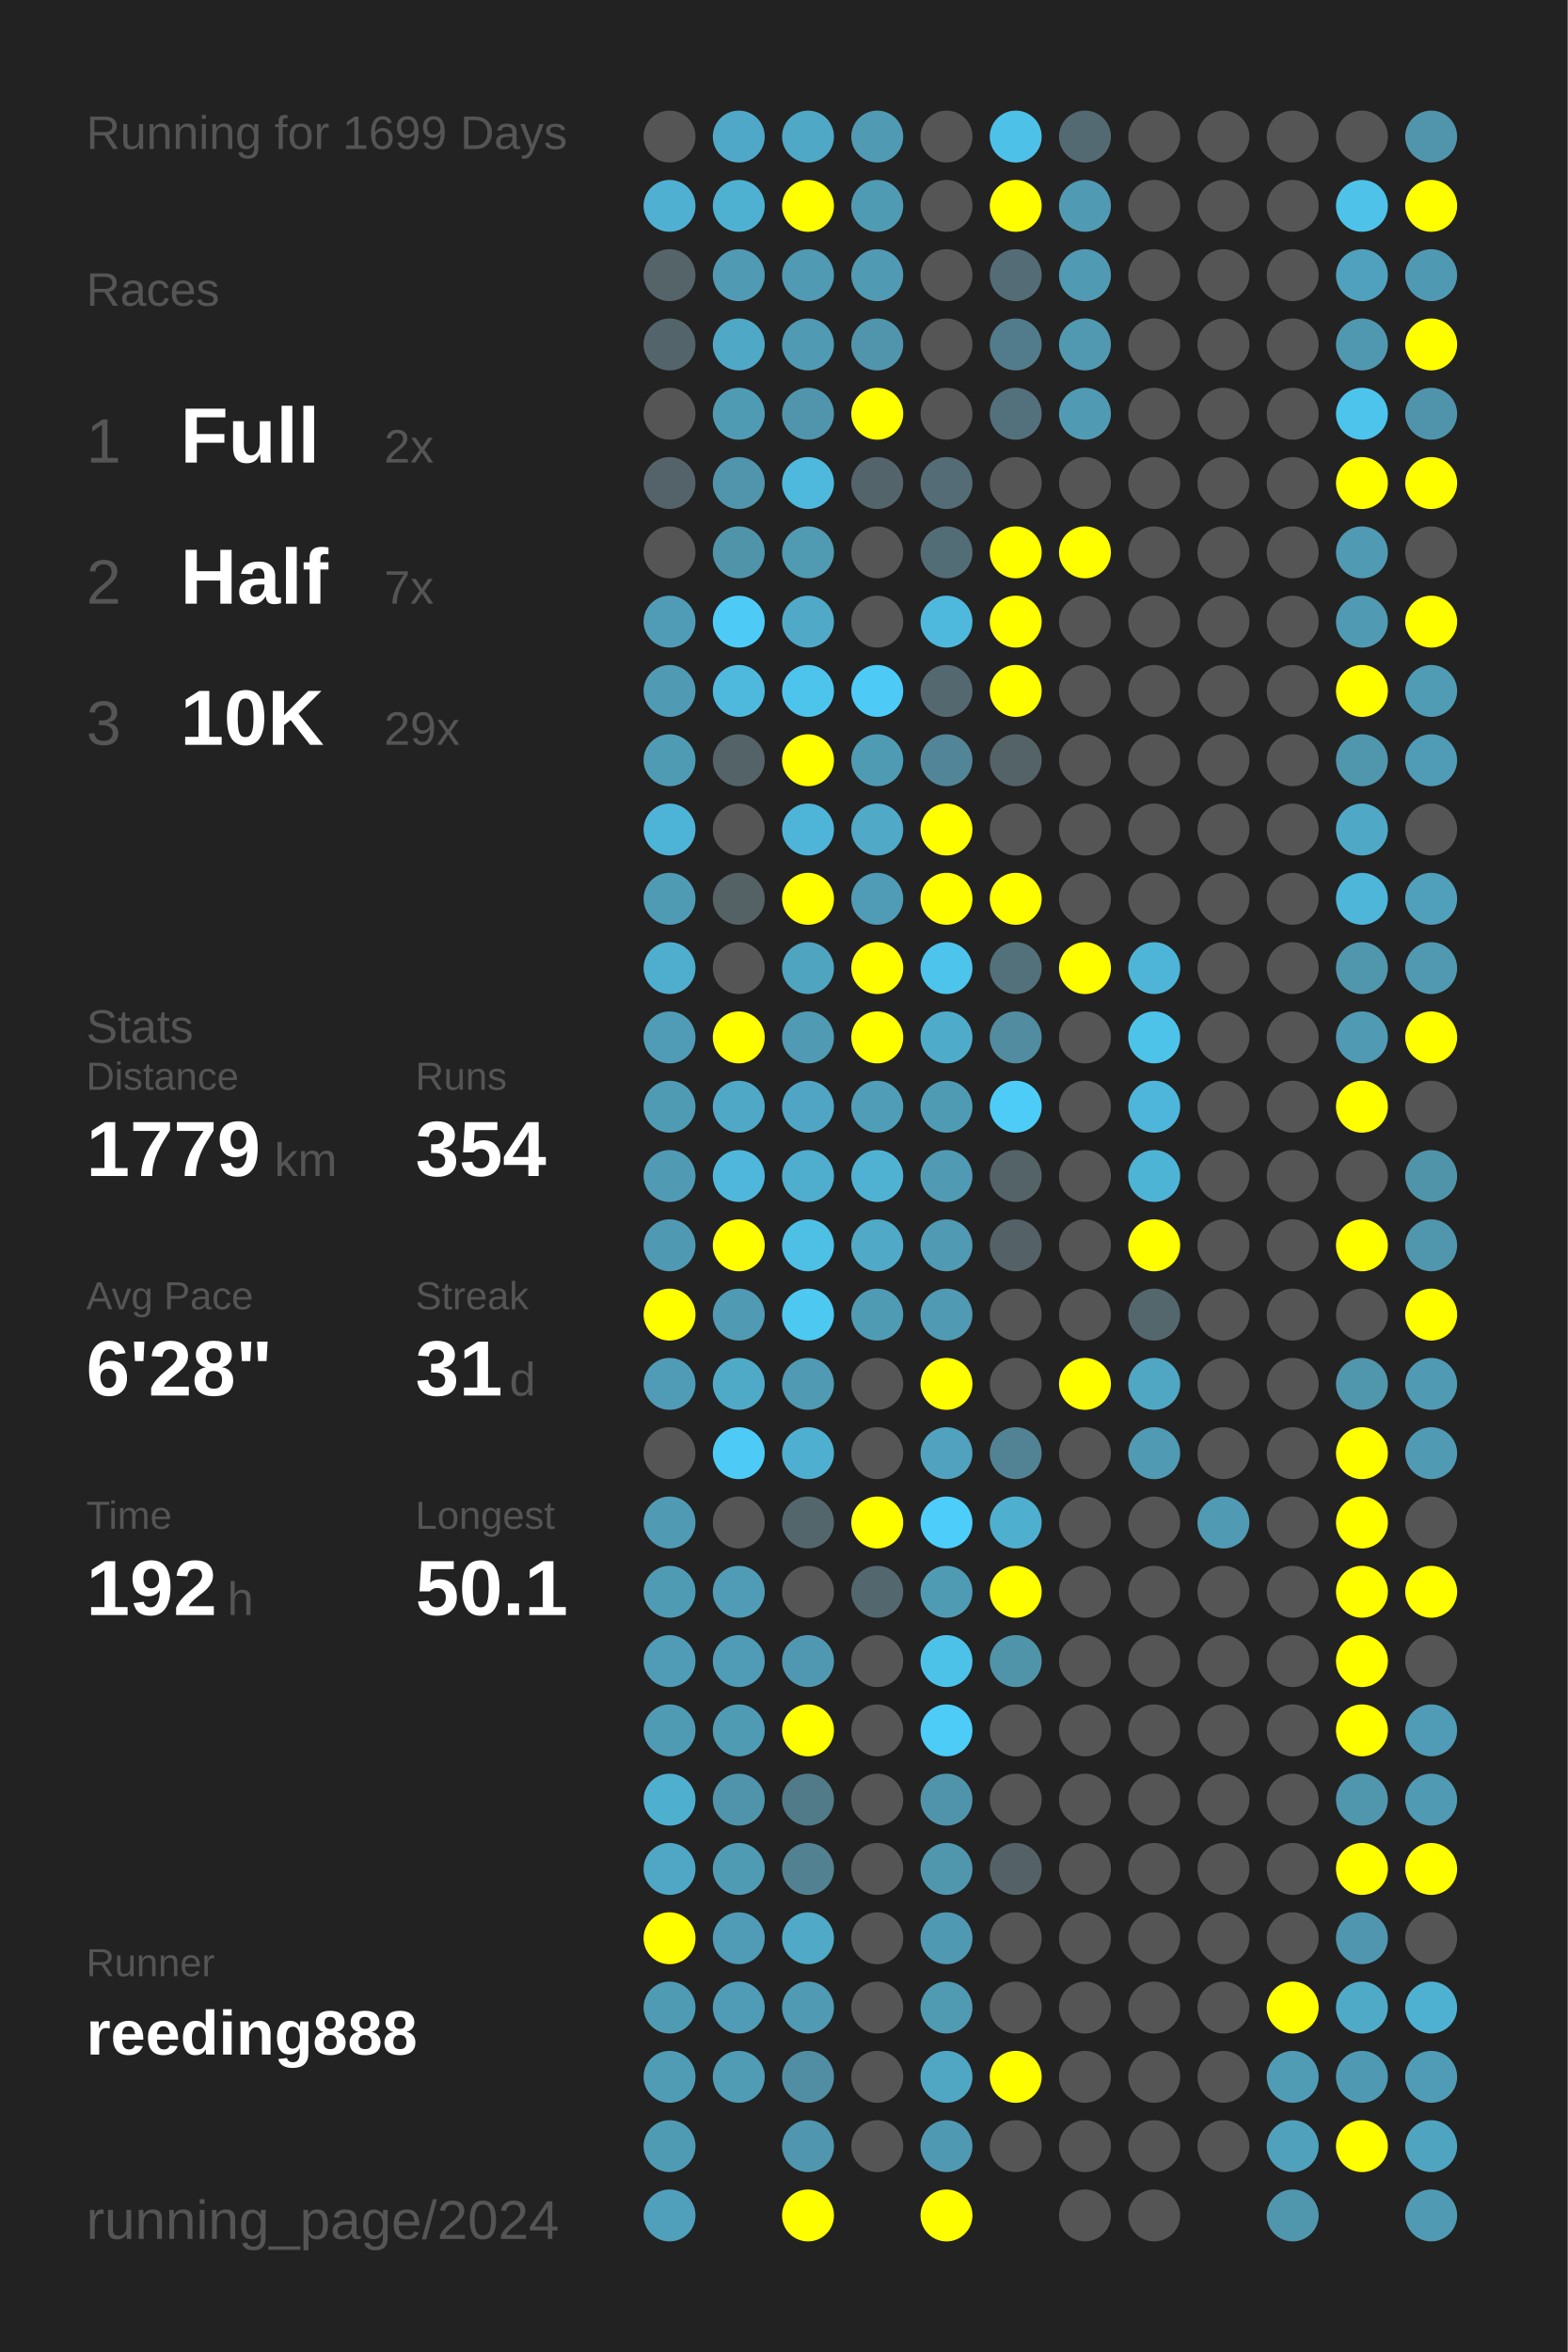
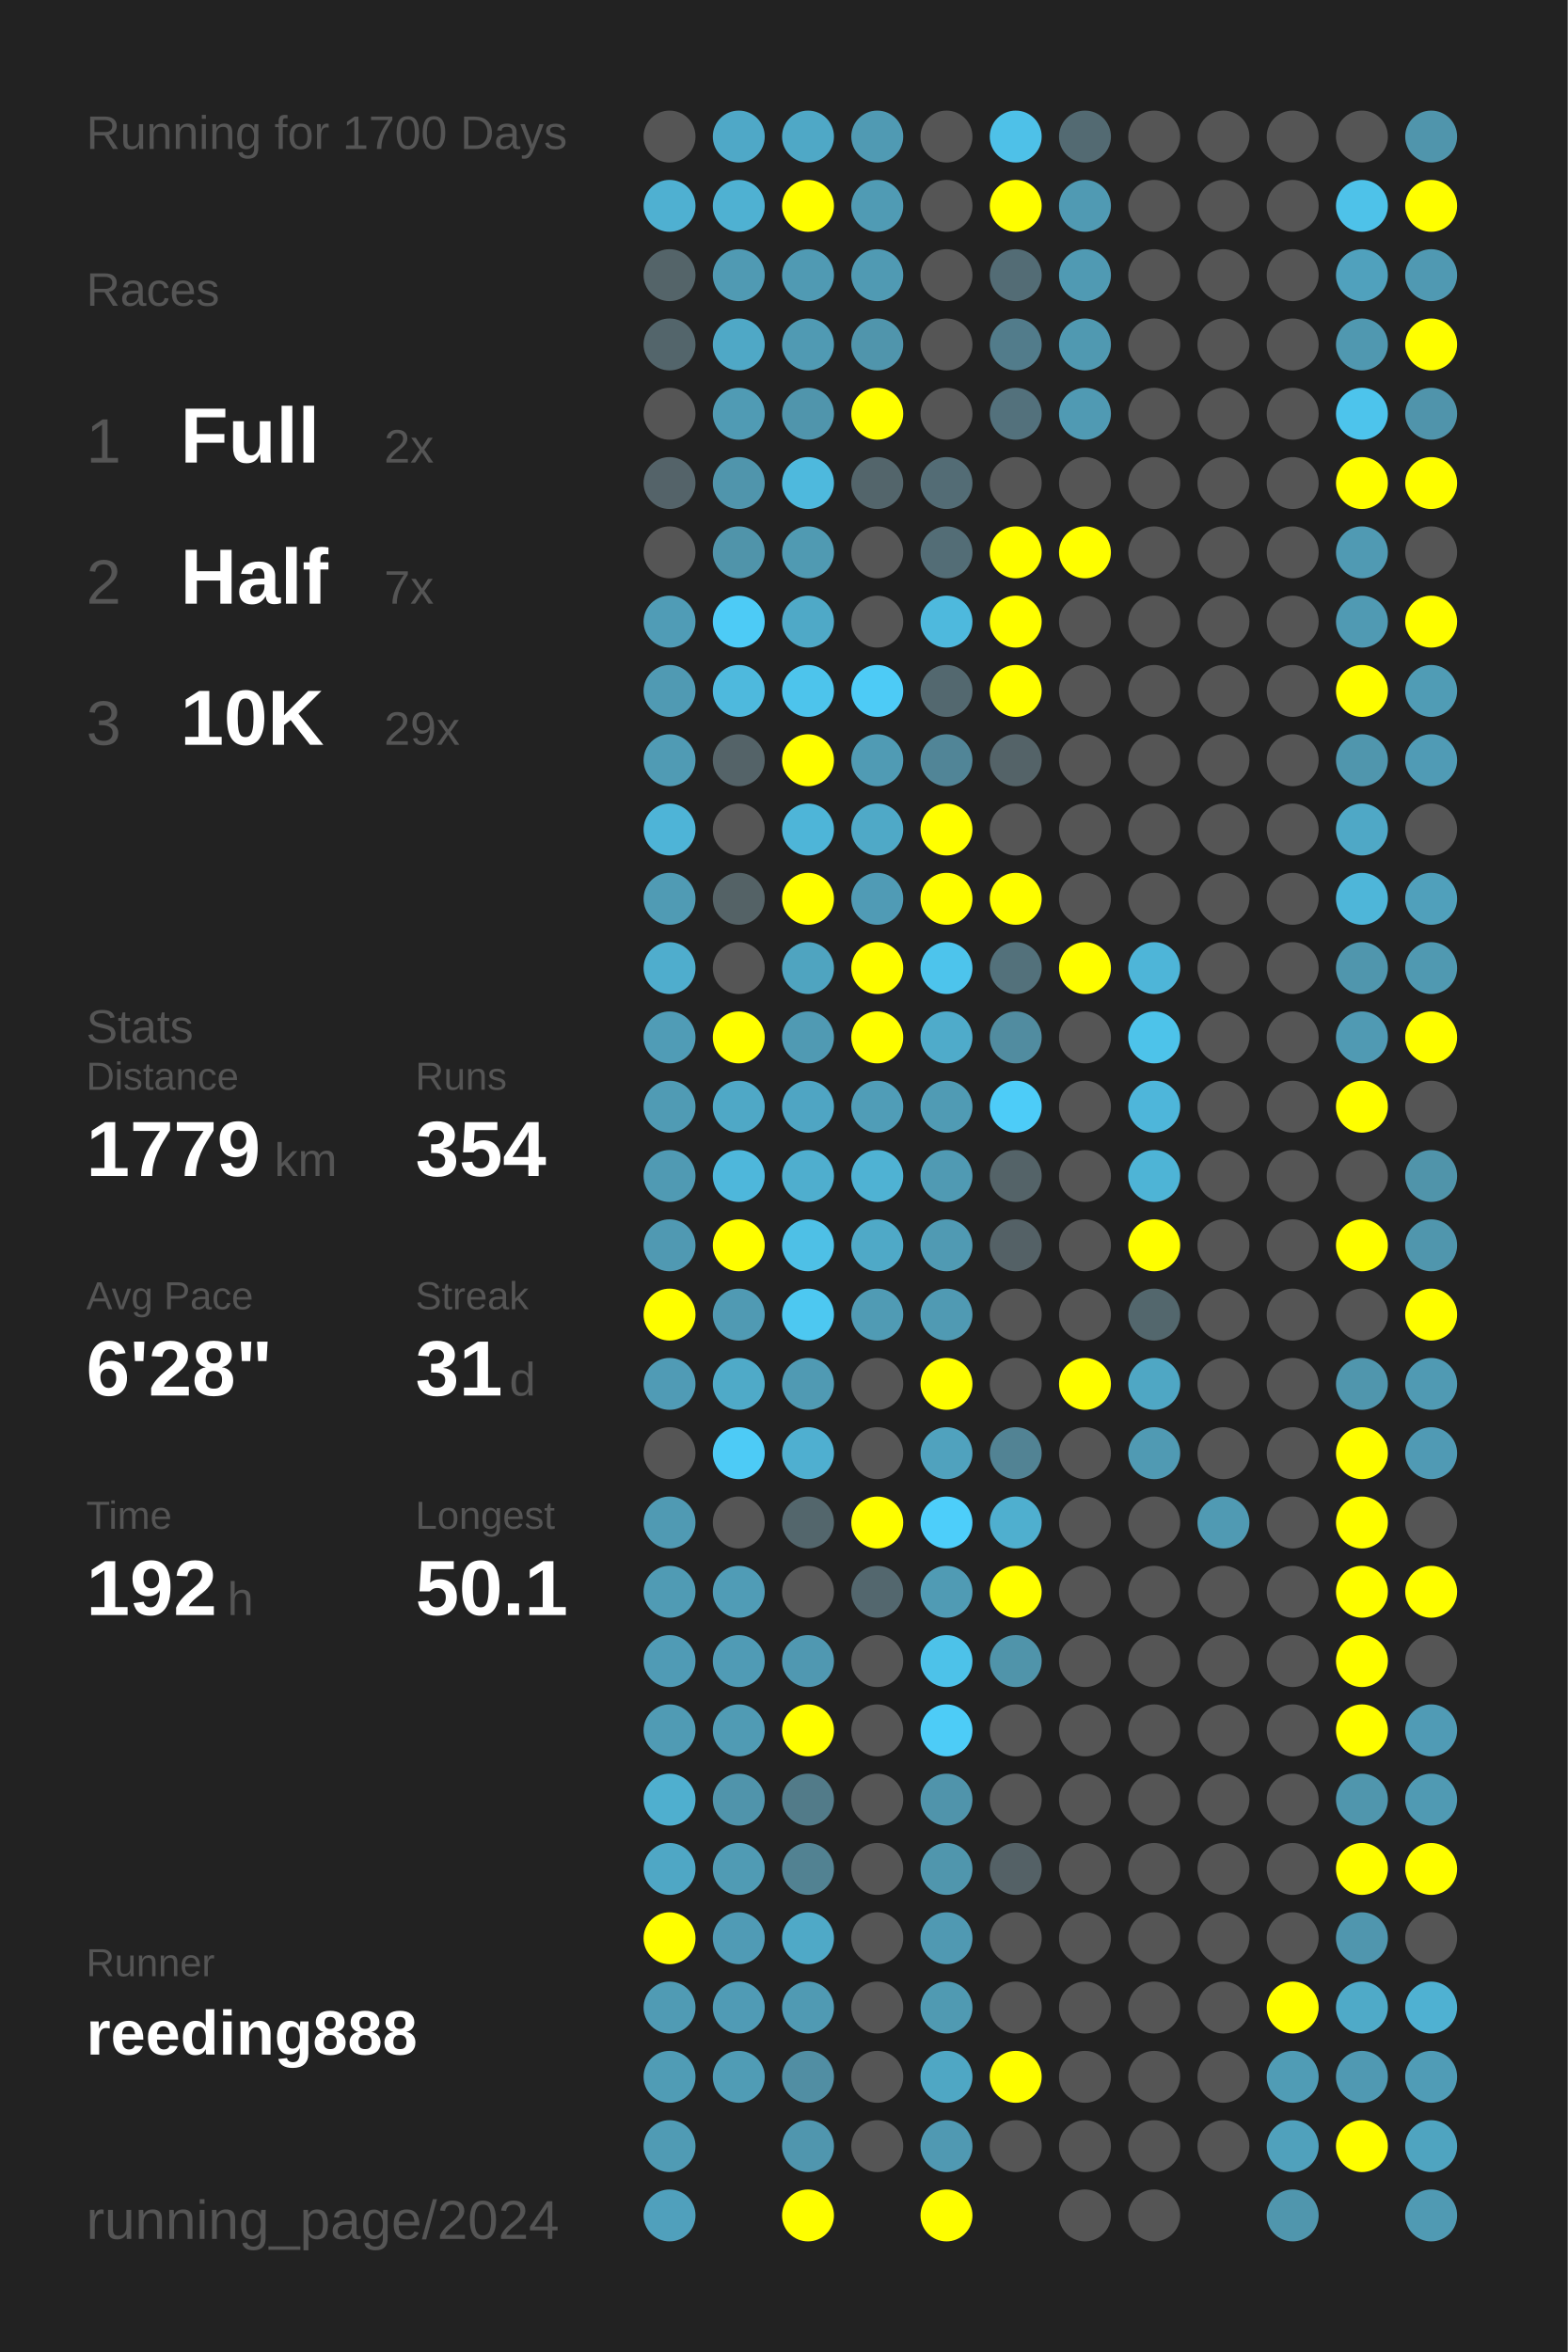
<svg xmlns="http://www.w3.org/2000/svg" baseProfile="full" height="300mm" version="1.1" viewBox="0,0,200,300" width="200mm">
  <defs />
  <rect fill="#222222" height="300" width="200" x="0" y="0" />
-   <text fill="#555555" style="font-size:6px; font-family:Arial;" x="11" y="19">Running for 1699 Days</text>
+   <text fill="#555555" style="font-size:6px; font-family:Arial;" x="11" y="19">Running for 1700 Days</text>
  <text fill="#555555" style="font-size:6px; font-family:Arial;" x="11" y="39">Races</text>
  <text fill="#555555" style="font-size:8px; font-family:Arial;" x="11" y="59">1</text>
  <text fill="#FFFFFF" style="font-size:10px; font-family:Arial; font-weight:bold;" x="23" y="59">Full</text>
  <text fill="#555555" style="font-size:6px; font-family:Arial;" x="49" y="59">2x</text>
  <text fill="#555555" style="font-size:8px; font-family:Arial;" x="11" y="77">2</text>
  <text fill="#FFFFFF" style="font-size:10px; font-family:Arial; font-weight:bold;" x="23" y="77">Half</text>
  <text fill="#555555" style="font-size:6px; font-family:Arial;" x="49" y="77">7x</text>
  <text fill="#555555" style="font-size:8px; font-family:Arial;" x="11" y="95">3</text>
  <text fill="#FFFFFF" style="font-size:10px; font-family:Arial; font-weight:bold;" x="23" y="95">10K</text>
  <text fill="#555555" style="font-size:6px; font-family:Arial;" x="49" y="95">29x</text>
  <text fill="#555555" style="font-size:6px; font-family:Arial;" x="11" y="133">Stats</text>
  <text fill="#555555" style="font-size:5px; font-family:Arial;" x="11" y="139">Distance</text>
  <text fill="#FFFFFF" style="font-size:10px; font-family:Arial; font-weight:bold;" x="11" y="150">1779</text>
  <text fill="#555555" style="font-size:6px; font-family:Arial;" x="35" y="150">km</text>
  <text fill="#555555" style="font-size:5px; font-family:Arial;" x="53" y="139">Runs</text>
  <text fill="#FFFFFF" style="font-size:10px; font-family:Arial; font-weight:bold;" x="53" y="150">354</text>
  <text fill="#555555" style="font-size:5px; font-family:Arial;" x="11" y="167">Avg Pace</text>
  <text fill="#FFFFFF" style="font-size:10px; font-family:Arial; font-weight:bold;" x="11" y="178">6'28"</text>
  <text fill="#555555" style="font-size:5px; font-family:Arial;" x="53" y="167">Streak</text>
  <text fill="#FFFFFF" style="font-size:10px; font-family:Arial; font-weight:bold;" x="53" y="178">31</text>
  <text fill="#555555" style="font-size:6px; font-family:Arial;" x="65" y="178">d</text>
  <text fill="#555555" style="font-size:5px; font-family:Arial;" x="11" y="195">Time</text>
  <text fill="#FFFFFF" style="font-size:10px; font-family:Arial; font-weight:bold;" x="11" y="206">192</text>
  <text fill="#555555" style="font-size:6px; font-family:Arial;" x="29" y="206">h</text>
  <text fill="#555555" style="font-size:5px; font-family:Arial;" x="53" y="195">Longest</text>
  <text fill="#FFFFFF" style="font-size:10px; font-family:Arial; font-weight:bold;" x="53" y="206">50.1</text>
  <text fill="#555555" style="font-size:5px; font-family:Arial;" x="11" y="252.065">Runner</text>
  <text fill="#FFFFFF" style="font-size:8px; font-family:Arial; font-weight:bold;" x="11" y="262.065">reeding888</text>
  <text fill="#555555" style="font-size:7px; font-family:Arial;" x="11" y="285.581">running_page/2024</text>
  <circle cx="85.417" cy="17.419" fill="#555555" r="3.312" />
  <circle cx="85.417" cy="26.258" fill="#4fb0d1" r="3.312" />
  <circle cx="85.417" cy="35.097" fill="#546469" r="3.312" />
  <circle cx="85.417" cy="43.935" fill="#53656b" r="3.312" />
  <circle cx="85.417" cy="52.774" fill="#555555" r="3.312" />
  <circle cx="85.417" cy="61.613" fill="#546369" r="3.312" />
  <circle cx="85.417" cy="70.452" fill="#555555" r="3.312" />
  <circle cx="85.417" cy="79.29" fill="#509cb6" r="3.312" />
  <circle cx="85.417" cy="88.129" fill="#509ab3" r="3.312" />
  <circle cx="85.417" cy="96.968" fill="#509bb4" r="3.312" />
  <circle cx="85.417" cy="105.806" fill="#4eb4d7" r="3.312" />
  <circle cx="85.417" cy="114.645" fill="#509bb4" r="3.312" />
  <circle cx="85.417" cy="123.484" fill="#4fadcd" r="3.312" />
  <circle cx="85.417" cy="132.323" fill="#509cb6" r="3.312" />
  <circle cx="85.417" cy="141.161" fill="#509bb4" r="3.312" />
  <circle cx="85.417" cy="150" fill="#509ab3" r="3.312" />
  <circle cx="85.417" cy="158.839" fill="#5099b2" r="3.312" />
  <circle cx="85.417" cy="167.677" fill="#FFFF00" r="3.312" />
  <circle cx="85.417" cy="176.516" fill="#509bb5" r="3.312" />
  <circle cx="85.417" cy="185.355" fill="#555555" r="3.312" />
  <circle cx="85.417" cy="194.194" fill="#509ab3" r="3.312" />
  <circle cx="85.417" cy="203.032" fill="#509bb4" r="3.312" />
  <circle cx="85.417" cy="211.871" fill="#509bb5" r="3.312" />
  <circle cx="85.417" cy="220.71" fill="#509bb4" r="3.312" />
  <circle cx="85.417" cy="229.548" fill="#4fafcf" r="3.312" />
  <circle cx="85.417" cy="238.387" fill="#4fa7c5" r="3.312" />
  <circle cx="85.417" cy="247.226" fill="#FFFF00" r="3.312" />
  <circle cx="85.417" cy="256.065" fill="#509bb4" r="3.312" />
  <circle cx="85.417" cy="264.903" fill="#509cb5" r="3.312" />
  <circle cx="85.417" cy="273.742" fill="#509bb4" r="3.312" />
  <circle cx="85.417" cy="282.581" fill="#50a0bc" r="3.312" />
  <circle cx="94.25" cy="17.419" fill="#4fa8c7" r="3.312" />
  <circle cx="94.25" cy="26.258" fill="#4fb1d2" r="3.312" />
  <circle cx="94.25" cy="35.097" fill="#509ab3" r="3.312" />
  <circle cx="94.25" cy="43.935" fill="#4fa8c6" r="3.312" />
  <circle cx="94.25" cy="52.774" fill="#509bb4" r="3.312" />
  <circle cx="94.25" cy="61.613" fill="#5095ac" r="3.312" />
  <circle cx="94.25" cy="70.452" fill="#5094aa" r="3.312" />
  <circle cx="94.25" cy="79.29" fill="#4dcbf6" r="3.312" />
  <circle cx="94.25" cy="88.129" fill="#4eb9dd" r="3.312" />
  <circle cx="94.25" cy="96.968" fill="#546368" r="3.312" />
  <circle cx="94.25" cy="105.806" fill="#555555" r="3.312" />
  <circle cx="94.25" cy="114.645" fill="#546266" r="3.312" />
  <circle cx="94.25" cy="123.484" fill="#555555" r="3.312" />
  <circle cx="94.25" cy="132.323" fill="#FFFF00" r="3.312" />
  <circle cx="94.25" cy="141.161" fill="#4fa8c6" r="3.312" />
  <circle cx="94.25" cy="150" fill="#4eb7db" r="3.312" />
  <circle cx="94.25" cy="158.839" fill="#FFFF00" r="3.312" />
  <circle cx="94.25" cy="167.677" fill="#509ab3" r="3.312" />
  <circle cx="94.25" cy="176.516" fill="#4faac8" r="3.312" />
  <circle cx="94.25" cy="185.355" fill="#4dcbf6" r="3.312" />
  <circle cx="94.25" cy="194.194" fill="#555555" r="3.312" />
  <circle cx="94.25" cy="203.032" fill="#509cb6" r="3.312" />
  <circle cx="94.25" cy="211.871" fill="#509bb5" r="3.312" />
  <circle cx="94.25" cy="220.71" fill="#509bb4" r="3.312" />
  <circle cx="94.25" cy="229.548" fill="#5094ab" r="3.312" />
  <circle cx="94.25" cy="238.387" fill="#509bb4" r="3.312" />
  <circle cx="94.25" cy="247.226" fill="#509bb5" r="3.312" />
  <circle cx="94.25" cy="256.065" fill="#509bb5" r="3.312" />
  <circle cx="94.25" cy="264.903" fill="#509cb5" r="3.312" />
  <circle cx="103.083" cy="17.419" fill="#4fa8c6" r="3.312" />
  <circle cx="103.083" cy="26.258" fill="#FFFF00" r="3.312" />
  <circle cx="103.083" cy="35.097" fill="#509ab3" r="3.312" />
  <circle cx="103.083" cy="43.935" fill="#509ab3" r="3.312" />
  <circle cx="103.083" cy="52.774" fill="#5095ac" r="3.312" />
  <circle cx="103.083" cy="61.613" fill="#4eb9dd" r="3.312" />
  <circle cx="103.083" cy="70.452" fill="#509ab2" r="3.312" />
  <circle cx="103.083" cy="79.29" fill="#4fa9c7" r="3.312" />
  <circle cx="103.083" cy="88.129" fill="#4dc4ec" r="3.312" />
  <circle cx="103.083" cy="96.968" fill="#FFFF00" r="3.312" />
  <circle cx="103.083" cy="105.806" fill="#4eb5d8" r="3.312" />
  <circle cx="103.083" cy="114.645" fill="#FFFF00" r="3.312" />
  <circle cx="103.083" cy="123.484" fill="#4fa4c0" r="3.312" />
  <circle cx="103.083" cy="132.323" fill="#509ab3" r="3.312" />
  <circle cx="103.083" cy="141.161" fill="#4fa5c3" r="3.312" />
  <circle cx="103.083" cy="150" fill="#4faece" r="3.312" />
  <circle cx="103.083" cy="158.839" fill="#4ec0e6" r="3.312" />
  <circle cx="103.083" cy="167.677" fill="#4dc8f1" r="3.312" />
  <circle cx="103.083" cy="176.516" fill="#509ab3" r="3.312" />
  <circle cx="103.083" cy="185.355" fill="#4fafd0" r="3.312" />
  <circle cx="103.083" cy="194.194" fill="#53666c" r="3.312" />
  <circle cx="103.083" cy="203.032" fill="#555555" r="3.312" />
  <circle cx="103.083" cy="211.871" fill="#5098b1" r="3.312" />
  <circle cx="103.083" cy="220.71" fill="#FFFF00" r="3.312" />
  <circle cx="103.083" cy="229.548" fill="#527b89" r="3.312" />
  <circle cx="103.083" cy="238.387" fill="#528292" r="3.312" />
  <circle cx="103.083" cy="247.226" fill="#4fa9c7" r="3.312" />
  <circle cx="103.083" cy="256.065" fill="#509ab3" r="3.312" />
  <circle cx="103.083" cy="264.903" fill="#518ea3" r="3.312" />
  <circle cx="103.083" cy="273.742" fill="#5096ae" r="3.312" />
  <circle cx="103.083" cy="282.581" fill="#FFFF00" r="3.312" />
  <circle cx="111.917" cy="17.419" fill="#509ab3" r="3.312" />
  <circle cx="111.917" cy="26.258" fill="#509bb4" r="3.312" />
  <circle cx="111.917" cy="35.097" fill="#509ab3" r="3.312" />
  <circle cx="111.917" cy="43.935" fill="#5095ac" r="3.312" />
  <circle cx="111.917" cy="52.774" fill="#FFFF00" r="3.312" />
  <circle cx="111.917" cy="61.613" fill="#53656b" r="3.312" />
  <circle cx="111.917" cy="70.452" fill="#555555" r="3.312" />
  <circle cx="111.917" cy="79.29" fill="#555555" r="3.312" />
  <circle cx="111.917" cy="88.129" fill="#4dcbf6" r="3.312" />
  <circle cx="111.917" cy="96.968" fill="#509bb4" r="3.312" />
  <circle cx="111.917" cy="105.806" fill="#4fa9c7" r="3.312" />
  <circle cx="111.917" cy="114.645" fill="#509bb5" r="3.312" />
  <circle cx="111.917" cy="123.484" fill="#FFFF00" r="3.312" />
  <circle cx="111.917" cy="132.323" fill="#FFFF00" r="3.312" />
  <circle cx="111.917" cy="141.161" fill="#509db7" r="3.312" />
  <circle cx="111.917" cy="150" fill="#4fb2d3" r="3.312" />
  <circle cx="111.917" cy="158.839" fill="#4fa9c7" r="3.312" />
  <circle cx="111.917" cy="167.677" fill="#509bb4" r="3.312" />
  <circle cx="111.917" cy="176.516" fill="#555555" r="3.312" />
  <circle cx="111.917" cy="185.355" fill="#555555" r="3.312" />
  <circle cx="111.917" cy="194.194" fill="#FFFF00" r="3.312" />
  <circle cx="111.917" cy="203.032" fill="#53676e" r="3.312" />
  <circle cx="111.917" cy="211.871" fill="#555555" r="3.312" />
  <circle cx="111.917" cy="220.71" fill="#555555" r="3.312" />
  <circle cx="111.917" cy="229.548" fill="#555555" r="3.312" />
  <circle cx="111.917" cy="238.387" fill="#555555" r="3.312" />
  <circle cx="111.917" cy="247.226" fill="#555555" r="3.312" />
  <circle cx="111.917" cy="256.065" fill="#555555" r="3.312" />
  <circle cx="111.917" cy="264.903" fill="#555555" r="3.312" />
  <circle cx="111.917" cy="273.742" fill="#555555" r="3.312" />
  <circle cx="120.75" cy="17.419" fill="#555555" r="3.312" />
  <circle cx="120.75" cy="26.258" fill="#555555" r="3.312" />
  <circle cx="120.75" cy="35.097" fill="#555555" r="3.312" />
  <circle cx="120.75" cy="43.935" fill="#555555" r="3.312" />
  <circle cx="120.75" cy="52.774" fill="#555555" r="3.312" />
  <circle cx="120.75" cy="61.613" fill="#536c75" r="3.312" />
  <circle cx="120.75" cy="70.452" fill="#536d76" r="3.312" />
  <circle cx="120.75" cy="79.29" fill="#4eb9dd" r="3.312" />
  <circle cx="120.75" cy="88.129" fill="#53686f" r="3.312" />
  <circle cx="120.75" cy="96.968" fill="#518597" r="3.312" />
  <circle cx="120.75" cy="105.806" fill="#FFFF00" r="3.312" />
  <circle cx="120.75" cy="114.645" fill="#FFFF00" r="3.312" />
  <circle cx="120.75" cy="123.484" fill="#4dc4ec" r="3.312" />
  <circle cx="120.75" cy="132.323" fill="#4fabca" r="3.312" />
  <circle cx="120.75" cy="141.161" fill="#509bb4" r="3.312" />
  <circle cx="120.75" cy="150" fill="#509ab3" r="3.312" />
  <circle cx="120.75" cy="158.839" fill="#509ab3" r="3.312" />
  <circle cx="120.75" cy="167.677" fill="#509ab3" r="3.312" />
  <circle cx="120.75" cy="176.516" fill="#FFFF00" r="3.312" />
  <circle cx="120.75" cy="185.355" fill="#50a2be" r="3.312" />
  <circle cx="120.75" cy="194.194" fill="#4dcefa" r="3.312" />
  <circle cx="120.75" cy="203.032" fill="#509bb4" r="3.312" />
  <circle cx="120.75" cy="211.871" fill="#4dc2e9" r="3.312" />
  <circle cx="120.75" cy="220.71" fill="#4dccf7" r="3.312" />
  <circle cx="120.75" cy="229.548" fill="#5094ab" r="3.312" />
  <circle cx="120.75" cy="238.387" fill="#5096ad" r="3.312" />
  <circle cx="120.75" cy="247.226" fill="#5099b2" r="3.312" />
  <circle cx="120.75" cy="256.065" fill="#509ab2" r="3.312" />
  <circle cx="120.75" cy="264.903" fill="#4fa7c4" r="3.312" />
  <circle cx="120.75" cy="273.742" fill="#5099b2" r="3.312" />
  <circle cx="120.75" cy="282.581" fill="#FFFF00" r="3.312" />
  <circle cx="129.583" cy="17.419" fill="#4ec1e8" r="3.312" />
  <circle cx="129.583" cy="26.258" fill="#FFFF00" r="3.312" />
  <circle cx="129.583" cy="35.097" fill="#536c75" r="3.312" />
  <circle cx="129.583" cy="43.935" fill="#527c8b" r="3.312" />
  <circle cx="129.583" cy="52.774" fill="#53717c" r="3.312" />
  <circle cx="129.583" cy="61.613" fill="#555555" r="3.312" />
  <circle cx="129.583" cy="70.452" fill="#FFFF00" r="3.312" />
  <circle cx="129.583" cy="79.29" fill="#FFFF00" r="3.312" />
  <circle cx="129.583" cy="88.129" fill="#FFFF00" r="3.312" />
  <circle cx="129.583" cy="96.968" fill="#546368" r="3.312" />
  <circle cx="129.583" cy="105.806" fill="#555555" r="3.312" />
  <circle cx="129.583" cy="114.645" fill="#FFFF00" r="3.312" />
  <circle cx="129.583" cy="123.484" fill="#53717b" r="3.312" />
  <circle cx="129.583" cy="132.323" fill="#518ca0" r="3.312" />
  <circle cx="129.583" cy="141.161" fill="#4dccf8" r="3.312" />
  <circle cx="129.583" cy="150" fill="#546368" r="3.312" />
  <circle cx="129.583" cy="158.839" fill="#546166" r="3.312" />
  <circle cx="129.583" cy="167.677" fill="#555555" r="3.312" />
  <circle cx="129.583" cy="176.516" fill="#555555" r="3.312" />
  <circle cx="129.583" cy="185.355" fill="#528394" r="3.312" />
  <circle cx="129.583" cy="194.194" fill="#4fafcf" r="3.312" />
  <circle cx="129.583" cy="203.032" fill="#FFFF00" r="3.312" />
  <circle cx="129.583" cy="211.871" fill="#5094aa" r="3.312" />
  <circle cx="129.583" cy="220.71" fill="#555555" r="3.312" />
  <circle cx="129.583" cy="229.548" fill="#555555" r="3.312" />
  <circle cx="129.583" cy="238.387" fill="#546166" r="3.312" />
  <circle cx="129.583" cy="247.226" fill="#555555" r="3.312" />
  <circle cx="129.583" cy="256.065" fill="#555555" r="3.312" />
  <circle cx="129.583" cy="264.903" fill="#FFFF00" r="3.312" />
  <circle cx="129.583" cy="273.742" fill="#555555" r="3.312" />
  <circle cx="138.417" cy="17.419" fill="#536a72" r="3.312" />
  <circle cx="138.417" cy="26.258" fill="#509ab3" r="3.312" />
  <circle cx="138.417" cy="35.097" fill="#509ab3" r="3.312" />
  <circle cx="138.417" cy="43.935" fill="#5099b1" r="3.312" />
  <circle cx="138.417" cy="52.774" fill="#509ab3" r="3.312" />
  <circle cx="138.417" cy="61.613" fill="#555555" r="3.312" />
  <circle cx="138.417" cy="70.452" fill="#FFFF00" r="3.312" />
  <circle cx="138.417" cy="79.29" fill="#555555" r="3.312" />
  <circle cx="138.417" cy="88.129" fill="#555555" r="3.312" />
  <circle cx="138.417" cy="96.968" fill="#555555" r="3.312" />
  <circle cx="138.417" cy="105.806" fill="#555555" r="3.312" />
  <circle cx="138.417" cy="114.645" fill="#555555" r="3.312" />
  <circle cx="138.417" cy="123.484" fill="#FFFF00" r="3.312" />
  <circle cx="138.417" cy="132.323" fill="#555555" r="3.312" />
  <circle cx="138.417" cy="141.161" fill="#555555" r="3.312" />
  <circle cx="138.417" cy="150" fill="#555555" r="3.312" />
  <circle cx="138.417" cy="158.839" fill="#555555" r="3.312" />
  <circle cx="138.417" cy="167.677" fill="#555555" r="3.312" />
  <circle cx="138.417" cy="176.516" fill="#FFFF00" r="3.312" />
  <circle cx="138.417" cy="185.355" fill="#555555" r="3.312" />
  <circle cx="138.417" cy="194.194" fill="#555555" r="3.312" />
  <circle cx="138.417" cy="203.032" fill="#555555" r="3.312" />
  <circle cx="138.417" cy="211.871" fill="#555555" r="3.312" />
  <circle cx="138.417" cy="220.71" fill="#555555" r="3.312" />
  <circle cx="138.417" cy="229.548" fill="#555555" r="3.312" />
  <circle cx="138.417" cy="238.387" fill="#555555" r="3.312" />
  <circle cx="138.417" cy="247.226" fill="#555555" r="3.312" />
  <circle cx="138.417" cy="256.065" fill="#555555" r="3.312" />
  <circle cx="138.417" cy="264.903" fill="#555555" r="3.312" />
  <circle cx="138.417" cy="273.742" fill="#555555" r="3.312" />
  <circle cx="138.417" cy="282.581" fill="#555555" r="3.312" />
  <circle cx="147.25" cy="17.419" fill="#555555" r="3.312" />
  <circle cx="147.25" cy="26.258" fill="#555555" r="3.312" />
  <circle cx="147.25" cy="35.097" fill="#555555" r="3.312" />
  <circle cx="147.25" cy="43.935" fill="#555555" r="3.312" />
  <circle cx="147.25" cy="52.774" fill="#555555" r="3.312" />
  <circle cx="147.25" cy="61.613" fill="#555555" r="3.312" />
  <circle cx="147.25" cy="70.452" fill="#555555" r="3.312" />
  <circle cx="147.25" cy="79.29" fill="#555555" r="3.312" />
  <circle cx="147.25" cy="88.129" fill="#555555" r="3.312" />
  <circle cx="147.25" cy="96.968" fill="#555555" r="3.312" />
  <circle cx="147.25" cy="105.806" fill="#555555" r="3.312" />
  <circle cx="147.25" cy="114.645" fill="#555555" r="3.312" />
  <circle cx="147.25" cy="123.484" fill="#4eb5d8" r="3.312" />
  <circle cx="147.25" cy="132.323" fill="#4dc3ea" r="3.312" />
  <circle cx="147.25" cy="141.161" fill="#4eb6da" r="3.312" />
  <circle cx="147.25" cy="150" fill="#4eb4d6" r="3.312" />
  <circle cx="147.25" cy="158.839" fill="#FFFF00" r="3.312" />
  <circle cx="147.25" cy="167.677" fill="#53676d" r="3.312" />
  <circle cx="147.25" cy="176.516" fill="#4fa7c4" r="3.312" />
  <circle cx="147.25" cy="185.355" fill="#509ab3" r="3.312" />
  <circle cx="147.25" cy="194.194" fill="#555555" r="3.312" />
  <circle cx="147.25" cy="203.032" fill="#555555" r="3.312" />
  <circle cx="147.25" cy="211.871" fill="#555555" r="3.312" />
  <circle cx="147.25" cy="220.71" fill="#555555" r="3.312" />
  <circle cx="147.25" cy="229.548" fill="#555555" r="3.312" />
  <circle cx="147.25" cy="238.387" fill="#555555" r="3.312" />
  <circle cx="147.25" cy="247.226" fill="#555555" r="3.312" />
  <circle cx="147.25" cy="256.065" fill="#555555" r="3.312" />
  <circle cx="147.25" cy="264.903" fill="#555555" r="3.312" />
  <circle cx="147.25" cy="273.742" fill="#555555" r="3.312" />
  <circle cx="147.25" cy="282.581" fill="#555555" r="3.312" />
  <circle cx="156.083" cy="17.419" fill="#555555" r="3.312" />
  <circle cx="156.083" cy="26.258" fill="#555555" r="3.312" />
  <circle cx="156.083" cy="35.097" fill="#555555" r="3.312" />
  <circle cx="156.083" cy="43.935" fill="#555555" r="3.312" />
  <circle cx="156.083" cy="52.774" fill="#555555" r="3.312" />
  <circle cx="156.083" cy="61.613" fill="#555555" r="3.312" />
  <circle cx="156.083" cy="70.452" fill="#555555" r="3.312" />
  <circle cx="156.083" cy="79.29" fill="#555555" r="3.312" />
  <circle cx="156.083" cy="88.129" fill="#555555" r="3.312" />
  <circle cx="156.083" cy="96.968" fill="#555555" r="3.312" />
  <circle cx="156.083" cy="105.806" fill="#555555" r="3.312" />
  <circle cx="156.083" cy="114.645" fill="#555555" r="3.312" />
  <circle cx="156.083" cy="123.484" fill="#555555" r="3.312" />
  <circle cx="156.083" cy="132.323" fill="#555555" r="3.312" />
  <circle cx="156.083" cy="141.161" fill="#555555" r="3.312" />
  <circle cx="156.083" cy="150" fill="#555555" r="3.312" />
  <circle cx="156.083" cy="158.839" fill="#555555" r="3.312" />
  <circle cx="156.083" cy="167.677" fill="#555555" r="3.312" />
  <circle cx="156.083" cy="176.516" fill="#555555" r="3.312" />
  <circle cx="156.083" cy="185.355" fill="#555555" r="3.312" />
  <circle cx="156.083" cy="194.194" fill="#509ab3" r="3.312" />
  <circle cx="156.083" cy="203.032" fill="#555555" r="3.312" />
  <circle cx="156.083" cy="211.871" fill="#555555" r="3.312" />
  <circle cx="156.083" cy="220.71" fill="#555555" r="3.312" />
  <circle cx="156.083" cy="229.548" fill="#555555" r="3.312" />
  <circle cx="156.083" cy="238.387" fill="#555555" r="3.312" />
  <circle cx="156.083" cy="247.226" fill="#555555" r="3.312" />
  <circle cx="156.083" cy="256.065" fill="#555555" r="3.312" />
  <circle cx="156.083" cy="264.903" fill="#555555" r="3.312" />
  <circle cx="156.083" cy="273.742" fill="#555555" r="3.312" />
  <circle cx="164.917" cy="17.419" fill="#555555" r="3.312" />
  <circle cx="164.917" cy="26.258" fill="#555555" r="3.312" />
  <circle cx="164.917" cy="35.097" fill="#555555" r="3.312" />
  <circle cx="164.917" cy="43.935" fill="#555555" r="3.312" />
  <circle cx="164.917" cy="52.774" fill="#555555" r="3.312" />
  <circle cx="164.917" cy="61.613" fill="#555555" r="3.312" />
  <circle cx="164.917" cy="70.452" fill="#555555" r="3.312" />
  <circle cx="164.917" cy="79.29" fill="#555555" r="3.312" />
  <circle cx="164.917" cy="88.129" fill="#555555" r="3.312" />
  <circle cx="164.917" cy="96.968" fill="#555555" r="3.312" />
  <circle cx="164.917" cy="105.806" fill="#555555" r="3.312" />
  <circle cx="164.917" cy="114.645" fill="#555555" r="3.312" />
  <circle cx="164.917" cy="123.484" fill="#555555" r="3.312" />
  <circle cx="164.917" cy="132.323" fill="#555555" r="3.312" />
  <circle cx="164.917" cy="141.161" fill="#555555" r="3.312" />
  <circle cx="164.917" cy="150" fill="#555555" r="3.312" />
  <circle cx="164.917" cy="158.839" fill="#555555" r="3.312" />
  <circle cx="164.917" cy="167.677" fill="#555555" r="3.312" />
  <circle cx="164.917" cy="176.516" fill="#555555" r="3.312" />
  <circle cx="164.917" cy="185.355" fill="#555555" r="3.312" />
  <circle cx="164.917" cy="194.194" fill="#555555" r="3.312" />
  <circle cx="164.917" cy="203.032" fill="#555555" r="3.312" />
  <circle cx="164.917" cy="211.871" fill="#555555" r="3.312" />
  <circle cx="164.917" cy="220.71" fill="#555555" r="3.312" />
  <circle cx="164.917" cy="229.548" fill="#555555" r="3.312" />
  <circle cx="164.917" cy="238.387" fill="#555555" r="3.312" />
  <circle cx="164.917" cy="247.226" fill="#555555" r="3.312" />
  <circle cx="164.917" cy="256.065" fill="#FFFF00" r="3.312" />
  <circle cx="164.917" cy="264.903" fill="#509cb5" r="3.312" />
  <circle cx="164.917" cy="273.742" fill="#50a1bc" r="3.312" />
  <circle cx="164.917" cy="282.581" fill="#5096ad" r="3.312" />
  <circle cx="173.75" cy="17.419" fill="#555555" r="3.312" />
  <circle cx="173.75" cy="26.258" fill="#4ec2e9" r="3.312" />
  <circle cx="173.75" cy="35.097" fill="#50a1bd" r="3.312" />
  <circle cx="173.75" cy="43.935" fill="#5098b0" r="3.312" />
  <circle cx="173.75" cy="52.774" fill="#4dc4ec" r="3.312" />
  <circle cx="173.75" cy="61.613" fill="#FFFF00" r="3.312" />
  <circle cx="173.75" cy="70.452" fill="#509ab3" r="3.312" />
  <circle cx="173.75" cy="79.29" fill="#509ab3" r="3.312" />
  <circle cx="173.75" cy="88.129" fill="#FFFF00" r="3.312" />
  <circle cx="173.75" cy="96.968" fill="#5096ad" r="3.312" />
  <circle cx="173.75" cy="105.806" fill="#4fa8c6" r="3.312" />
  <circle cx="173.75" cy="114.645" fill="#4eb6d9" r="3.312" />
  <circle cx="173.75" cy="123.484" fill="#5096ad" r="3.312" />
  <circle cx="173.75" cy="132.323" fill="#509ab3" r="3.312" />
  <circle cx="173.75" cy="141.161" fill="#FFFF00" r="3.312" />
  <circle cx="173.75" cy="150" fill="#555555" r="3.312" />
  <circle cx="173.75" cy="158.839" fill="#FFFF00" r="3.312" />
  <circle cx="173.75" cy="167.677" fill="#555555" r="3.312" />
  <circle cx="173.75" cy="176.516" fill="#5096ad" r="3.312" />
  <circle cx="173.75" cy="185.355" fill="#FFFF00" r="3.312" />
  <circle cx="173.75" cy="194.194" fill="#FFFF00" r="3.312" />
  <circle cx="173.75" cy="203.032" fill="#FFFF00" r="3.312" />
  <circle cx="173.75" cy="211.871" fill="#FFFF00" r="3.312" />
  <circle cx="173.75" cy="220.71" fill="#FFFF00" r="3.312" />
  <circle cx="173.75" cy="229.548" fill="#5096ad" r="3.312" />
  <circle cx="173.75" cy="238.387" fill="#FFFF00" r="3.312" />
  <circle cx="173.75" cy="247.226" fill="#5096ae" r="3.312" />
  <circle cx="173.75" cy="256.065" fill="#4faac8" r="3.312" />
  <circle cx="173.75" cy="264.903" fill="#5099b2" r="3.312" />
  <circle cx="173.75" cy="273.742" fill="#FFFF00" r="3.312" />
  <circle cx="182.583" cy="17.419" fill="#5095ac" r="3.312" />
  <circle cx="182.583" cy="26.258" fill="#FFFF00" r="3.312" />
  <circle cx="182.583" cy="35.097" fill="#5099b2" r="3.312" />
  <circle cx="182.583" cy="43.935" fill="#FFFF00" r="3.312" />
  <circle cx="182.583" cy="52.774" fill="#5094ab" r="3.312" />
  <circle cx="182.583" cy="61.613" fill="#FFFF00" r="3.312" />
  <circle cx="182.583" cy="70.452" fill="#555555" r="3.312" />
  <circle cx="182.583" cy="79.29" fill="#FFFF00" r="3.312" />
  <circle cx="182.583" cy="88.129" fill="#509cb5" r="3.312" />
  <circle cx="182.583" cy="96.968" fill="#509bb5" r="3.312" />
  <circle cx="182.583" cy="105.806" fill="#555555" r="3.312" />
  <circle cx="182.583" cy="114.645" fill="#50a0bb" r="3.312" />
  <circle cx="182.583" cy="123.484" fill="#5099b1" r="3.312" />
  <circle cx="182.583" cy="132.323" fill="#FFFF00" r="3.312" />
  <circle cx="182.583" cy="141.161" fill="#555555" r="3.312" />
  <circle cx="182.583" cy="150" fill="#5094aa" r="3.312" />
  <circle cx="182.583" cy="158.839" fill="#5096ad" r="3.312" />
  <circle cx="182.583" cy="167.677" fill="#FFFF00" r="3.312" />
  <circle cx="182.583" cy="176.516" fill="#509ab3" r="3.312" />
  <circle cx="182.583" cy="185.355" fill="#509ab4" r="3.312" />
  <circle cx="182.583" cy="194.194" fill="#555555" r="3.312" />
  <circle cx="182.583" cy="203.032" fill="#FFFF00" r="3.312" />
  <circle cx="182.583" cy="211.871" fill="#555555" r="3.312" />
  <circle cx="182.583" cy="220.71" fill="#509bb5" r="3.312" />
  <circle cx="182.583" cy="229.548" fill="#509ab3" r="3.312" />
  <circle cx="182.583" cy="238.387" fill="#FFFF00" r="3.312" />
  <circle cx="182.583" cy="247.226" fill="#555555" r="3.312" />
  <circle cx="182.583" cy="256.065" fill="#4fb1d2" r="3.312" />
  <circle cx="182.583" cy="264.903" fill="#509cb6" r="3.312" />
  <circle cx="182.583" cy="273.742" fill="#4fa4c0" r="3.312" />
  <circle cx="182.583" cy="282.581" fill="#509ab3" r="3.312" />
</svg>
